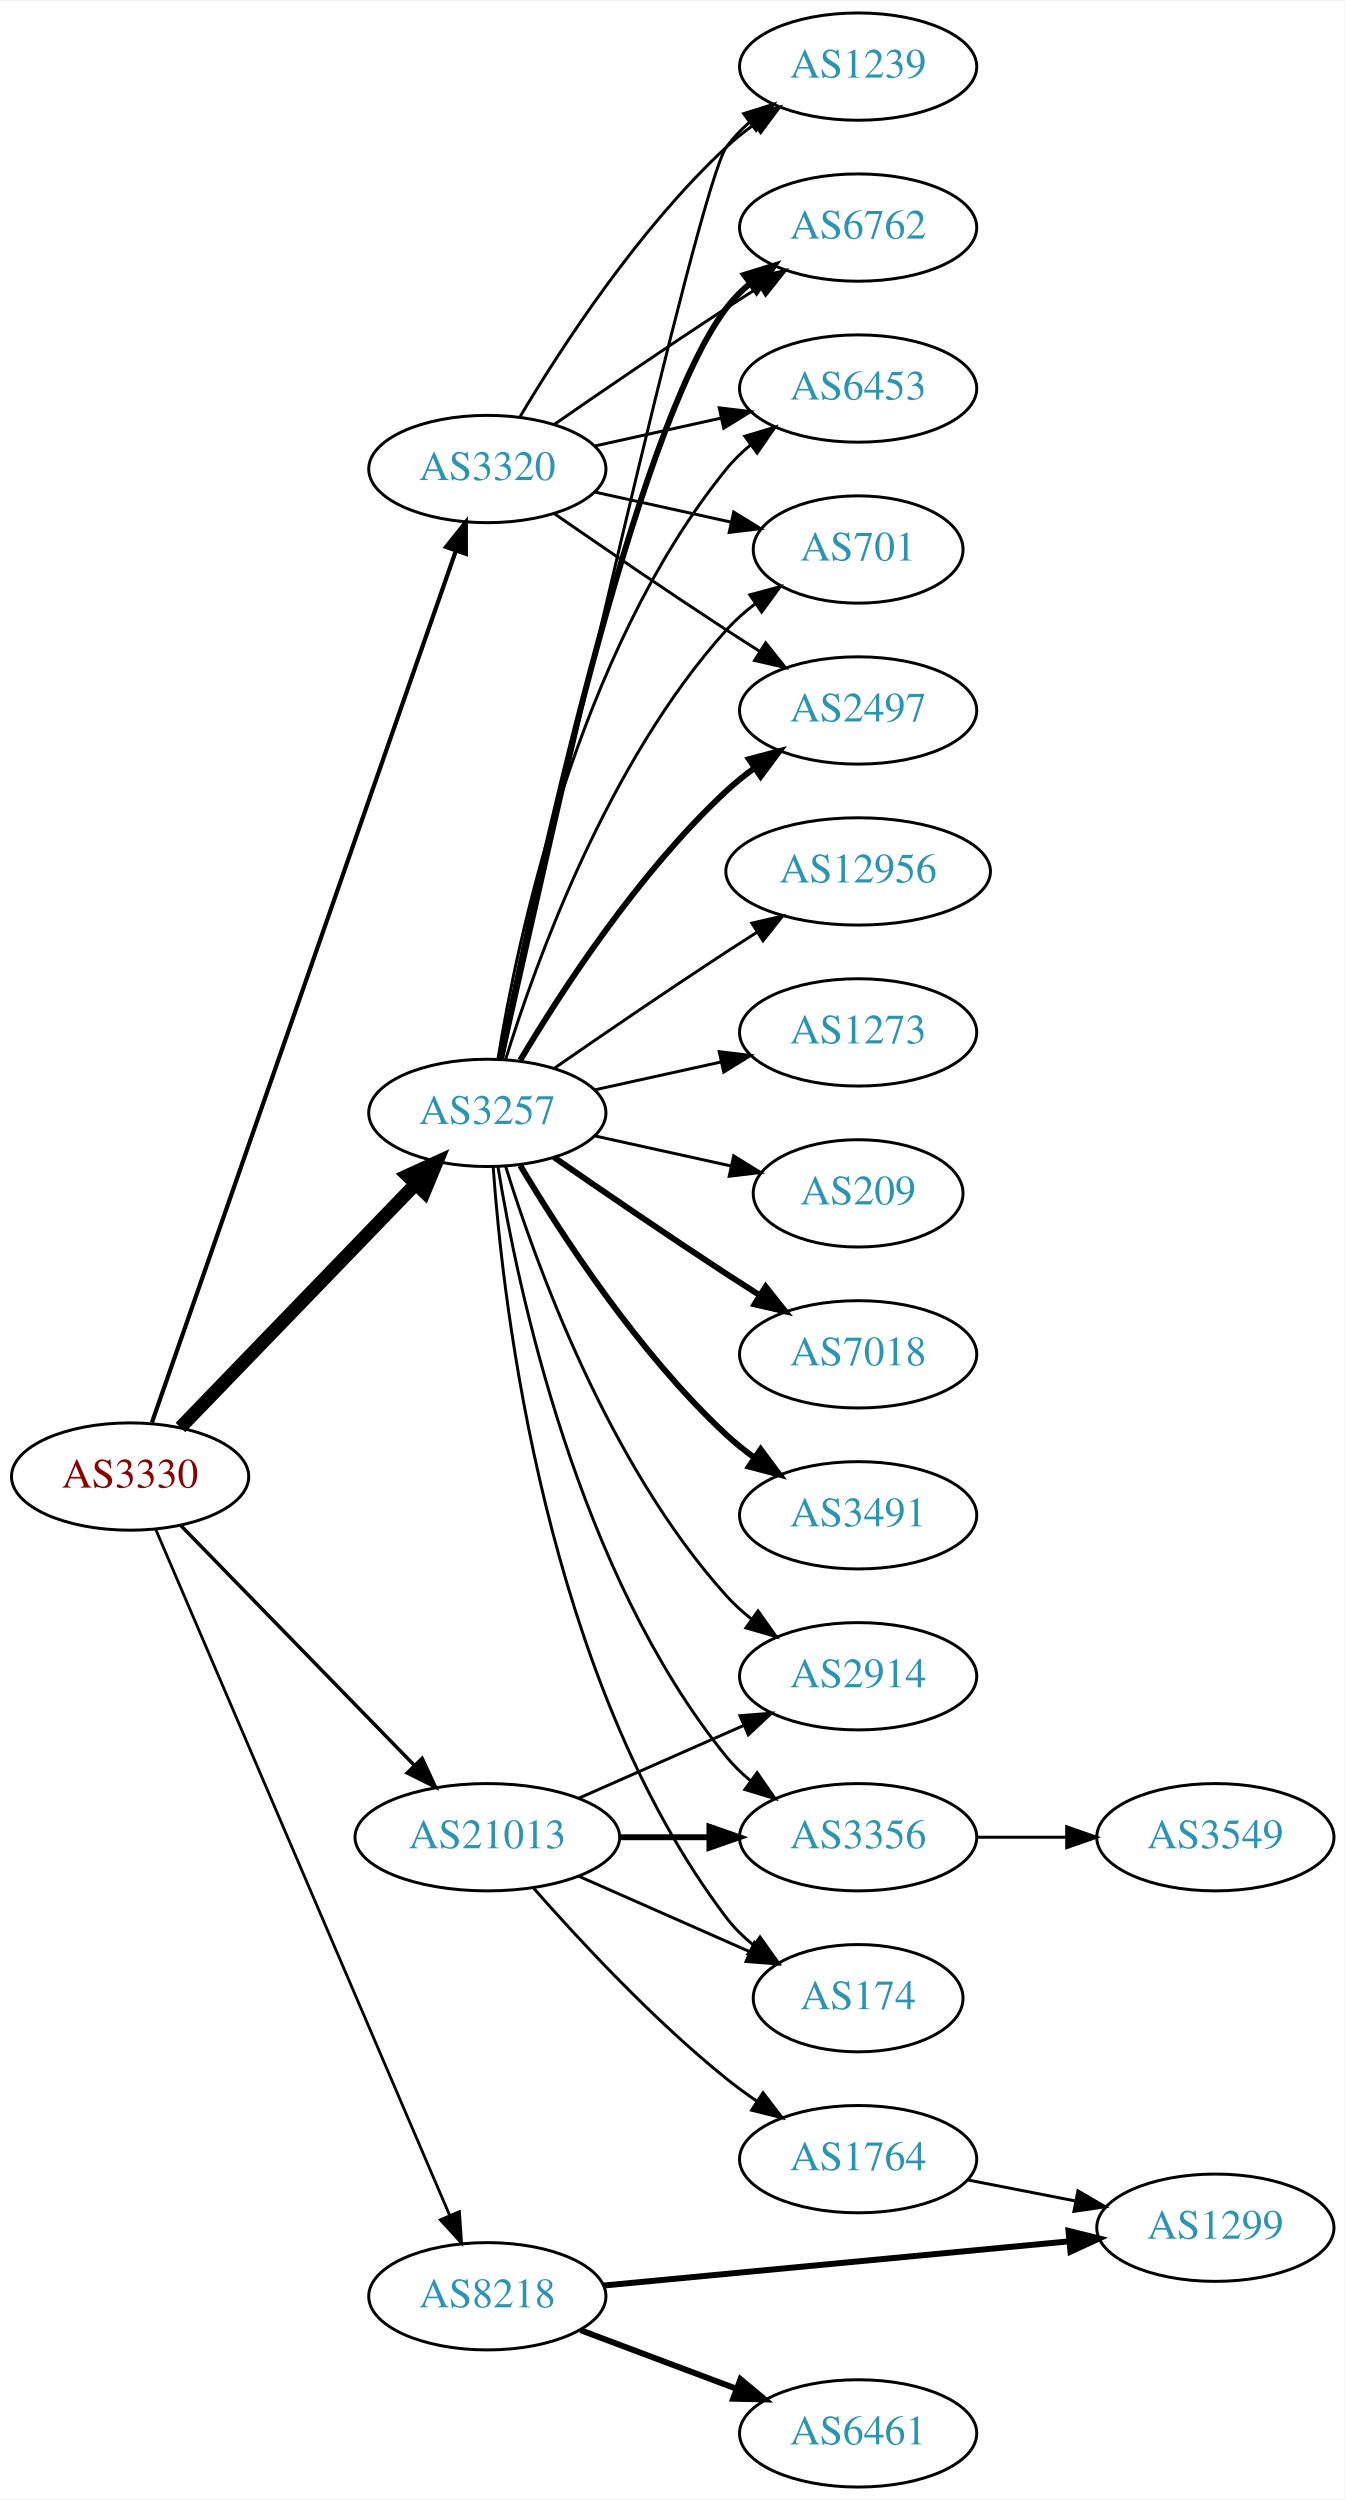
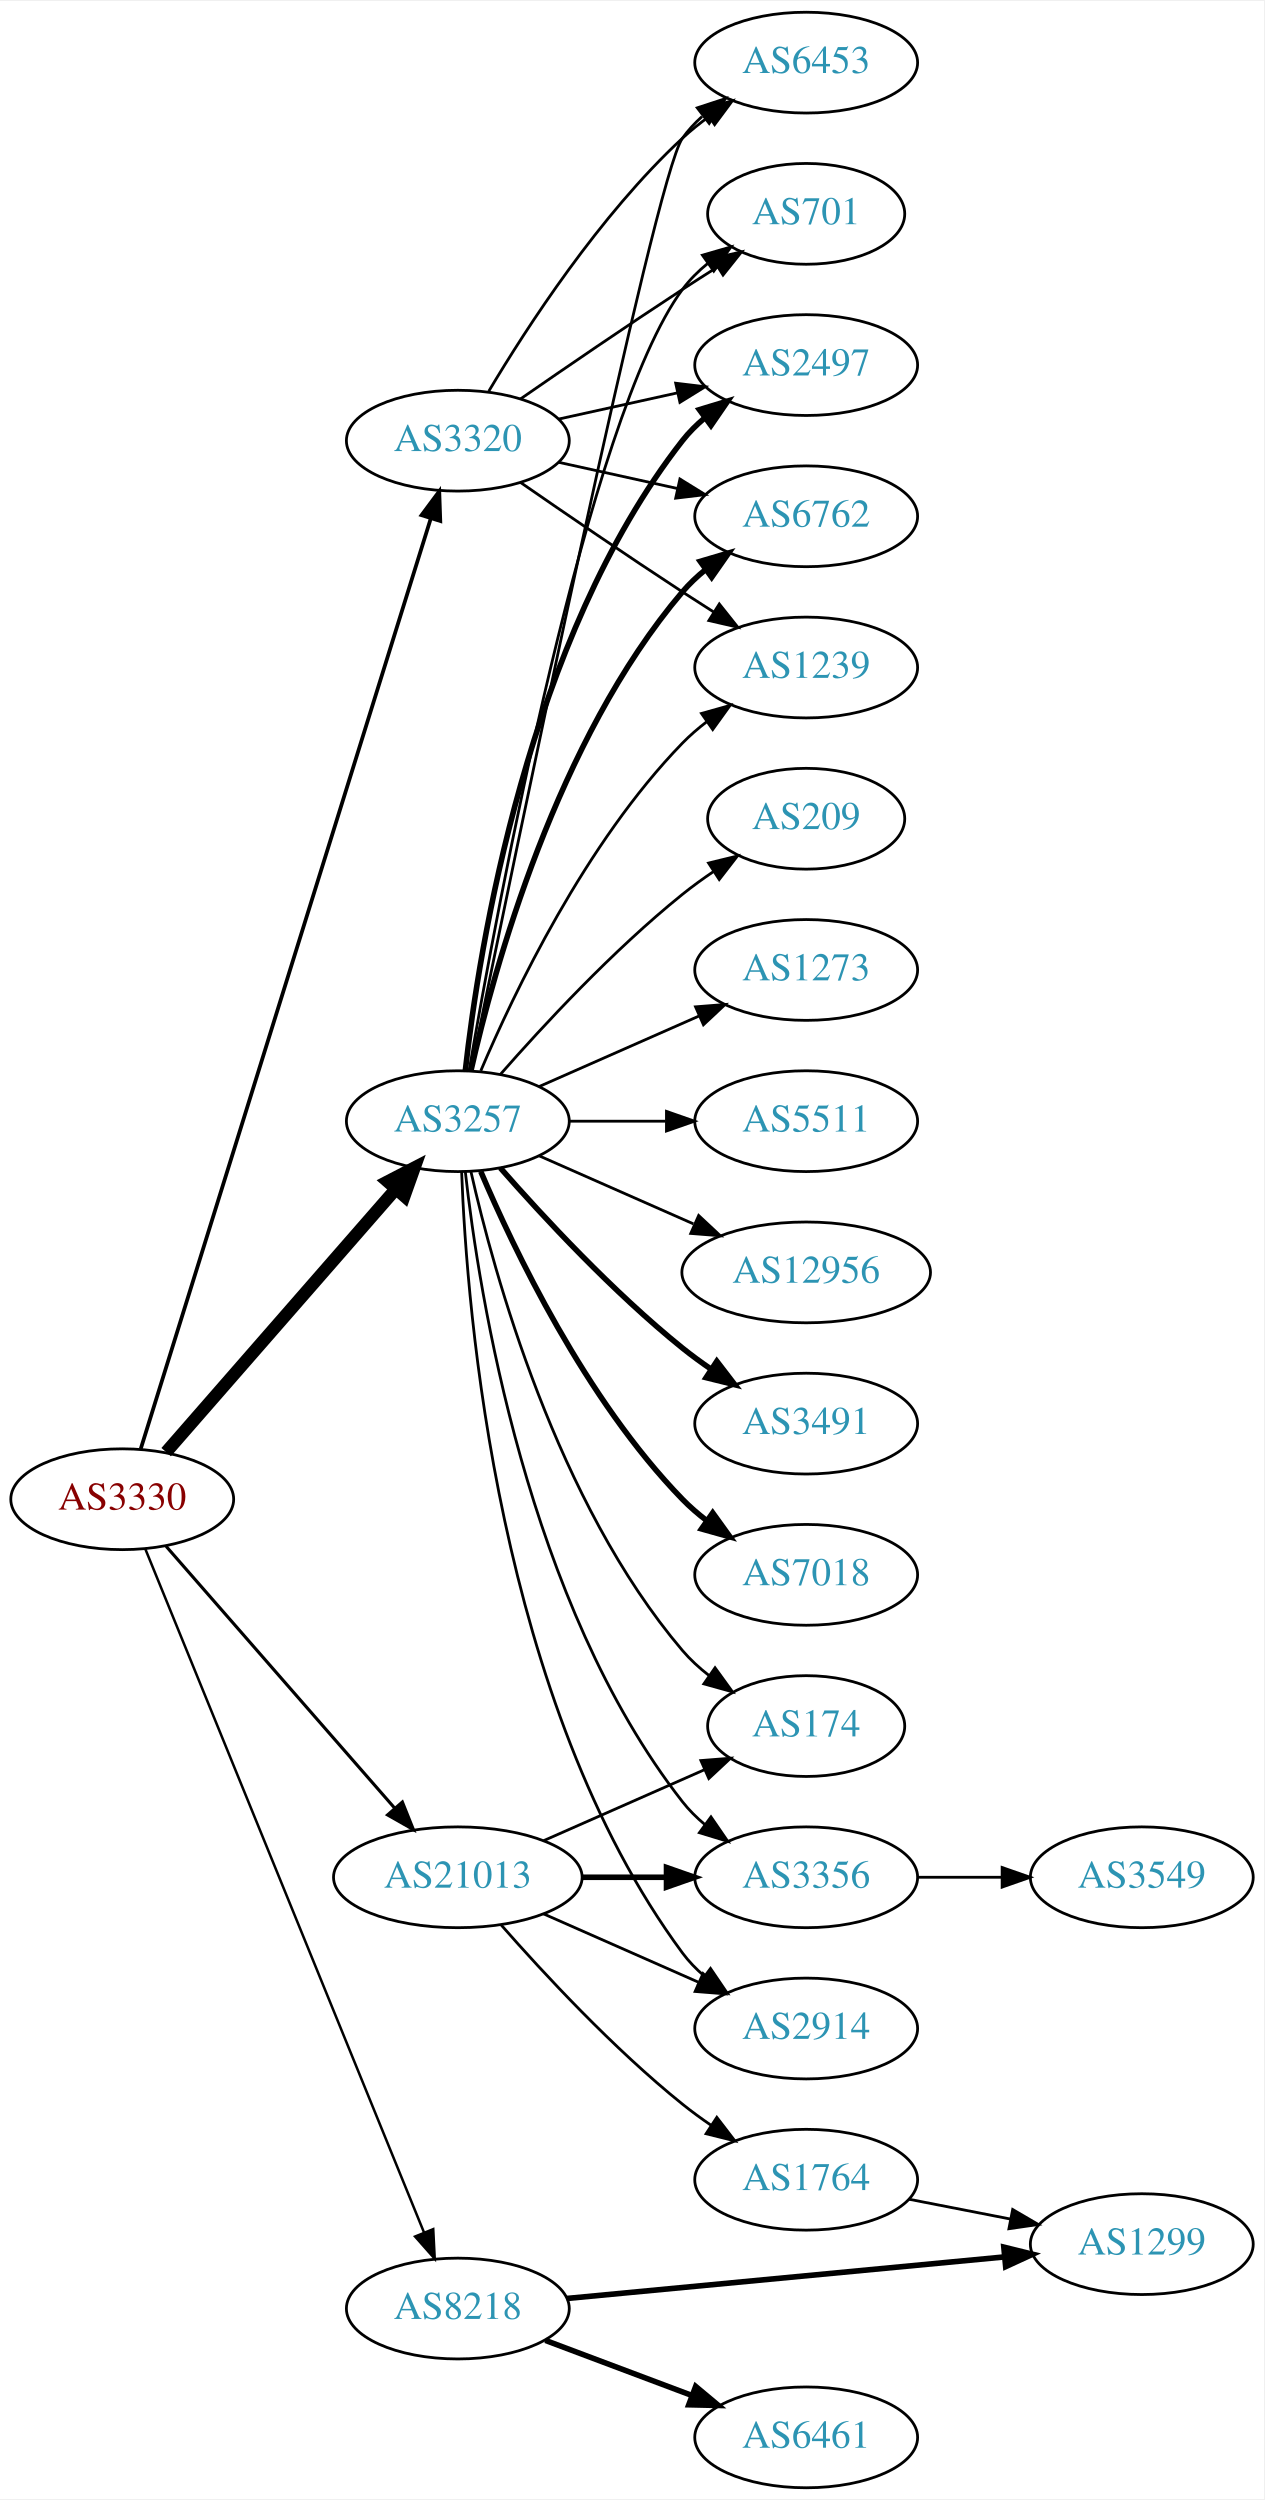
- <svg xmlns="http://www.w3.org/2000/svg" xmlns:xlink="http://www.w3.org/1999/xlink" width="451pt" height="838pt" viewBox="0.00 0.00 451.37 838.00">
-   <g id="graph0" class="graph" transform="scale(1 1) rotate(0) translate(4 834)">
-     <polygon fill="white" stroke="none" points="-4,4 -4,-834 447.37,-834 447.37,4 -4,4" />
+ <svg xmlns="http://www.w3.org/2000/svg" xmlns:xlink="http://www.w3.org/1999/xlink" width="451pt" height="892pt" viewBox="0.00 0.00 451.37 892.00">
+   <g id="graph0" class="graph" transform="scale(1 1) rotate(0) translate(4 888)">
+     <polygon fill="white" stroke="none" points="-4,4 -4,-888 447.37,-888 447.37,4 -4,4" />
    <g id="node1" class="node">
      <g id="a_node1">
        <a xlink:href="/asn/3330" xlink:title="AS3330 ~ Vienna, Austria [AT]">
-           <ellipse fill="#ffffff" stroke="black" cx="39.647" cy="-339" rx="39.794" ry="18" />
-           <text text-anchor="middle" x="39.647" y="-335.3" font-family="Times,serif" font-size="14.00" fill="#880000">AS3330</text>
+           <ellipse fill="#ffffff" stroke="black" cx="39.647" cy="-353" rx="39.794" ry="18" />
+           <text text-anchor="middle" x="39.647" y="-349.3" font-family="Times,serif" font-size="14.00" fill="#880000">AS3330</text>
        </a>
      </g>
    </g>
    <g id="node2" class="node">
      <g id="a_node2">
        <a xlink:href="/asn/3257" xlink:title="AS3257 ~ GTT [DE]">
-           <ellipse fill="#ffffff" stroke="black" cx="159.489" cy="-461" rx="39.794" ry="18" />
-           <text text-anchor="middle" x="159.489" y="-457.3" font-family="Times,serif" font-size="14.00" fill="#2c94b3">AS3257</text>
+           <ellipse fill="#ffffff" stroke="black" cx="159.489" cy="-488" rx="39.794" ry="18" />
+           <text text-anchor="middle" x="159.489" y="-484.3" font-family="Times,serif" font-size="14.00" fill="#2c94b3">AS3257</text>
        </a>
      </g>
    </g>
    <g id="edge1" class="edge">
-       <path fill="none" stroke="black" stroke-width="4.5" d="M56.539,-355.453C76.834,-376.464 112.103,-412.978 135.373,-437.068" />
-       <polygon fill="black" stroke="black" stroke-width="4.5" points="132.692,-439.961 142.472,-444.418 138.356,-434.489 132.692,-439.961" />
+       <path fill="none" stroke="black" stroke-width="4.5" d="M55.333,-369.825C75.91,-393.397 113.447,-436.4 137.12,-463.52" />
+       <polygon fill="black" stroke="black" stroke-width="4.5" points="134.445,-466.443 143.988,-471.387 140.378,-461.264 134.445,-466.443" />
    </g>
    <g id="node3" class="node">
      <g id="a_node3">
        <a xlink:href="/asn/3320" xlink:title="AS3320 ~ DTAG [DE]">
-           <ellipse fill="#ffffff" stroke="black" cx="159.489" cy="-677" rx="39.794" ry="18" />
-           <text text-anchor="middle" x="159.489" y="-673.3" font-family="Times,serif" font-size="14.00" fill="#2c94b3">AS3320</text>
+           <ellipse fill="#ffffff" stroke="black" cx="159.489" cy="-731" rx="39.794" ry="18" />
+           <text text-anchor="middle" x="159.489" y="-727.3" font-family="Times,serif" font-size="14.00" fill="#2c94b3">AS3320</text>
        </a>
      </g>
    </g>
    <g id="edge2" class="edge">
-       <path fill="none" stroke="black" stroke-width="1.421" d="M46.982,-357.172C66.45,-413.01 125.486,-582.34 148.836,-649.311" />
-       <polygon fill="black" stroke="black" stroke-width="1.421" points="145.668,-650.858 152.265,-659.148 152.278,-648.553 145.668,-650.858" />
+       <path fill="none" stroke="black" stroke-width="1.35" d="M46.251,-370.977C65.172,-431.669 126.782,-629.293 149.751,-702.972" />
+       <polygon fill="black" stroke="black" stroke-width="1.35" points="146.533,-704.407 152.85,-712.913 153.215,-702.324 146.533,-704.407" />
    </g>
    <g id="node4" class="node">
      <g id="a_node4">
        <a xlink:href="/asn/8218" xlink:title="AS8218 ~ legacy Neotelecoms [FR]">
          <ellipse fill="#ffffff" stroke="black" cx="159.489" cy="-64" rx="39.794" ry="18" />
          <text text-anchor="middle" x="159.489" y="-60.3" font-family="Times,serif" font-size="14.00" fill="#2c94b3">AS8218</text>
        </a>
      </g>
    </g>
    <g id="edge3" class="edge">
-       <path fill="none" stroke="black" stroke-width="0.947" d="M48.197,-321.379C68.229,-274.634 122.825,-147.226 146.863,-91.13" />
-       <polygon fill="black" stroke="black" stroke-width="0.947" points="150.127,-92.4 150.849,-81.83 143.693,-89.643 150.127,-92.4" />
+       <path fill="none" stroke="black" stroke-width="0.9" d="M47.841,-335.357C67.728,-286.584 123.551,-149.682 147.429,-91.124" />
+       <polygon fill="black" stroke="black" stroke-width="0.9" points="150.704,-92.361 151.239,-81.779 144.223,-89.718 150.704,-92.361" />
    </g>
    <g id="node5" class="node">
      <g id="a_node5">
        <a xlink:href="/asn/21013" xlink:title="AS21013 ~ Wels, AT [AT]">
          <ellipse fill="#ffffff" stroke="black" cx="159.489" cy="-218" rx="44.393" ry="18" />
          <text text-anchor="middle" x="159.489" y="-214.3" font-family="Times,serif" font-size="14.00" fill="#2c94b3">AS21013</text>
        </a>
      </g>
    </g>
    <g id="edge4" class="edge">
-       <path fill="none" stroke="black" stroke-width="1.184" d="M56.539,-322.681C76.721,-301.959 111.71,-266.033 134.982,-242.137" />
-       <polygon fill="black" stroke="black" stroke-width="1.184" points="137.622,-244.442 142.092,-234.836 132.608,-239.558 137.622,-244.442" />
+       <path fill="none" stroke="black" stroke-width="1.125" d="M55.333,-336.175C75.886,-312.63 113.361,-269.698 137.039,-242.574" />
+       <polygon fill="black" stroke="black" stroke-width="1.125" points="139.678,-244.872 143.617,-235.037 134.404,-240.269 139.678,-244.872" />
    </g>
    <g id="node6" class="node">
      <g id="a_node6">
-         <a xlink:href="/asn/2497" xlink:title="AS2497 ~ Internet Initiative Japan Inc. [JP]">
-           <ellipse fill="#ffffff" stroke="black" cx="283.881" cy="-596" rx="39.794" ry="18" />
-           <text text-anchor="middle" x="283.881" y="-592.3" font-family="Times,serif" font-size="14.00" fill="#2c94b3">AS2497</text>
+         <a xlink:href="/asn/12956" xlink:title="AS12956 ~ TELXIUS [ES]">
+           <ellipse fill="#ffffff" stroke="black" cx="283.881" cy="-434" rx="44.393" ry="18" />
+           <text text-anchor="middle" x="283.881" y="-430.3" font-family="Times,serif" font-size="14.00" fill="#2c94b3">AS12956</text>
        </a>
      </g>
    </g>
    <g id="edge5" class="edge">
-       <path fill="none" stroke="black" stroke-width="2" d="M170.535,-478.671C184.106,-501.472 210.038,-541.472 239.685,-569 242.591,-571.699 245.805,-574.28 249.129,-576.703" />
-       <polygon fill="black" stroke="black" stroke-width="2" points="247.264,-579.667 257.507,-582.375 251.188,-573.87 247.264,-579.667" />
+       <path fill="none" stroke="black" d="M188.568,-475.611C204.884,-468.413 225.695,-459.231 243.614,-451.325" />
+       <polygon fill="black" stroke="black" points="245.489,-454.323 253.225,-447.084 242.663,-447.919 245.489,-454.323" />
    </g>
    <g id="node7" class="node">
      <g id="a_node7">
-         <a xlink:href="/asn/7018" xlink:title="AS7018 ~ AT&amp;T Services, Inc. [US]">
+         <a xlink:href="/asn/3491" xlink:title="AS3491 ~ PCCW Global, Inc. [US]">
          <ellipse fill="#ffffff" stroke="black" cx="283.881" cy="-380" rx="39.794" ry="18" />
-           <text text-anchor="middle" x="283.881" y="-376.3" font-family="Times,serif" font-size="14.00" fill="#2c94b3">AS7018</text>
+           <text text-anchor="middle" x="283.881" y="-376.3" font-family="Times,serif" font-size="14.00" fill="#2c94b3">AS3491</text>
        </a>
      </g>
    </g>
    <g id="edge6" class="edge">
-       <path fill="none" stroke="black" stroke-width="2" d="M181.846,-446.099C197.697,-435.123 219.9,-419.921 239.685,-407 243.267,-404.661 247.038,-402.241 250.798,-399.856" />
-       <polygon fill="black" stroke="black" stroke-width="2" points="252.86,-402.693 259.459,-394.404 249.131,-396.769 252.86,-402.693" />
+       <path fill="none" stroke="black" stroke-width="2" d="M174.641,-471.337C189.743,-454.106 214.864,-426.976 239.685,-407 242.941,-404.38 246.466,-401.808 250.05,-399.354" />
+       <polygon fill="black" stroke="black" stroke-width="2" points="251.969,-402.281 258.423,-393.879 248.138,-396.423 251.969,-402.281" />
    </g>
    <g id="node8" class="node">
      <g id="a_node8">
-         <a xlink:href="/asn/3491" xlink:title="AS3491 ~ PCCW Global, Inc. [US]">
-           <ellipse fill="#ffffff" stroke="black" cx="283.881" cy="-326" rx="39.794" ry="18" />
-           <text text-anchor="middle" x="283.881" y="-322.3" font-family="Times,serif" font-size="14.00" fill="#2c94b3">AS3491</text>
+         <a xlink:href="/asn/2497" xlink:title="AS2497 ~ Internet Initiative Japan Inc. [JP]">
+           <ellipse fill="#ffffff" stroke="black" cx="283.881" cy="-758" rx="39.794" ry="18" />
+           <text text-anchor="middle" x="283.881" y="-754.3" font-family="Times,serif" font-size="14.00" fill="#2c94b3">AS2497</text>
        </a>
      </g>
    </g>
    <g id="edge7" class="edge">
-       <path fill="none" stroke="black" stroke-width="2" d="M170.535,-443.329C184.106,-420.528 210.038,-380.528 239.685,-353 242.591,-350.301 245.805,-347.72 249.129,-345.297" />
-       <polygon fill="black" stroke="black" stroke-width="2" points="251.188,-348.13 257.507,-339.625 247.264,-342.333 251.188,-348.13" />
+       <path fill="none" stroke="black" stroke-width="2" d="M162.168,-506.129C166.999,-549.368 184.34,-660.216 239.685,-731 242,-733.961 244.737,-736.683 247.692,-739.164" />
+       <polygon fill="black" stroke="black" stroke-width="2" points="245.748,-742.078 255.883,-745.165 249.885,-736.432 245.748,-742.078" />
    </g>
    <g id="node9" class="node">
      <g id="a_node9">
-         <a xlink:href="/asn/1239" xlink:title="AS1239 ~ Sprint [US]">
-           <ellipse fill="#ffffff" stroke="black" cx="283.881" cy="-812" rx="39.794" ry="18" />
-           <text text-anchor="middle" x="283.881" y="-808.3" font-family="Times,serif" font-size="14.00" fill="#2c94b3">AS1239</text>
+         <a xlink:href="/asn/7018" xlink:title="AS7018 ~ AT&amp;T Services, Inc. [US]">
+           <ellipse fill="#ffffff" stroke="black" cx="283.881" cy="-326" rx="39.794" ry="18" />
+           <text text-anchor="middle" x="283.881" y="-322.3" font-family="Times,serif" font-size="14.00" fill="#2c94b3">AS7018</text>
        </a>
      </g>
    </g>
    <g id="edge8" class="edge">
-       <path fill="none" stroke="black" d="M164.493,-478.995C179.277,-545.215 230.419,-772.183 239.685,-785 241.887,-788.046 244.549,-790.825 247.456,-793.341" />
-       <polygon fill="black" stroke="black" points="245.47,-796.226 255.581,-799.392 249.652,-790.612 245.47,-796.226" />
+       <path fill="none" stroke="black" stroke-width="2" d="M167.68,-470.025C179.446,-442.318 205.021,-388.652 239.685,-353 242.305,-350.305 245.246,-347.761 248.329,-345.392" />
+       <polygon fill="black" stroke="black" stroke-width="2" points="250.504,-348.141 256.697,-339.545 246.495,-342.403 250.504,-348.141" />
    </g>
    <g id="node10" class="node">
      <g id="a_node10">
-         <a xlink:href="/asn/12956" xlink:title="AS12956 ~ TELXIUS [ES]">
-           <ellipse fill="#ffffff" stroke="black" cx="283.881" cy="-542" rx="44.393" ry="18" />
-           <text text-anchor="middle" x="283.881" y="-538.3" font-family="Times,serif" font-size="14.00" fill="#2c94b3">AS12956</text>
+         <a xlink:href="/asn/6762" xlink:title="AS6762 ~ TELECOM ITALIA SPARKLE S.p.A. [IT]">
+           <ellipse fill="#ffffff" stroke="black" cx="283.881" cy="-704" rx="39.794" ry="18" />
+           <text text-anchor="middle" x="283.881" y="-700.3" font-family="Times,serif" font-size="14.00" fill="#2c94b3">AS6762</text>
        </a>
      </g>
    </g>
    <g id="edge9" class="edge">
-       <path fill="none" stroke="black" d="M181.846,-475.901C197.697,-486.877 219.9,-502.079 239.685,-515 243.006,-517.169 246.488,-519.406 249.974,-521.621" />
-       <polygon fill="black" stroke="black" points="248.231,-524.66 258.557,-527.032 251.964,-518.738 248.231,-524.66" />
+       <path fill="none" stroke="black" stroke-width="2" d="M164.183,-506.075C172.323,-542.148 194.756,-624.14 239.685,-677 242.119,-679.864 244.936,-682.521 247.941,-684.961" />
+       <polygon fill="black" stroke="black" stroke-width="2" points="246.04,-687.905 256.201,-690.906 250.129,-682.224 246.04,-687.905" />
    </g>
    <g id="node11" class="node">
      <g id="a_node11">
-         <a xlink:href="/asn/6762" xlink:title="AS6762 ~ TELECOM ITALIA SPARKLE S.p.A. [IT]">
-           <ellipse fill="#ffffff" stroke="black" cx="283.881" cy="-758" rx="39.794" ry="18" />
-           <text text-anchor="middle" x="283.881" y="-754.3" font-family="Times,serif" font-size="14.00" fill="#2c94b3">AS6762</text>
+         <a xlink:href="/asn/1239" xlink:title="AS1239 ~ Sprint [US]">
+           <ellipse fill="#ffffff" stroke="black" cx="283.881" cy="-650" rx="39.794" ry="18" />
+           <text text-anchor="middle" x="283.881" y="-646.3" font-family="Times,serif" font-size="14.00" fill="#2c94b3">AS1239</text>
        </a>
      </g>
    </g>
    <g id="edge10" class="edge">
-       <path fill="none" stroke="black" stroke-width="2" d="M164.007,-478.907C174.778,-532.398 208.474,-689.836 239.685,-731 241.956,-733.995 244.663,-736.74 247.6,-739.235" />
-       <polygon fill="black" stroke="black" stroke-width="2" points="245.639,-742.138 255.765,-745.256 249.794,-736.504 245.639,-742.138" />
+       <path fill="none" stroke="black" d="M167.68,-505.975C179.446,-533.682 205.021,-587.348 239.685,-623 242.305,-625.695 245.246,-628.239 248.329,-630.608" />
+       <polygon fill="black" stroke="black" points="246.495,-633.597 256.697,-636.455 250.504,-627.859 246.495,-633.597" />
    </g>
    <g id="node12" class="node">
      <g id="a_node12">
-         <a xlink:href="/asn/2914" xlink:title="AS2914 ~ NTT America, Inc. [US]">
-           <ellipse fill="#ffffff" stroke="black" cx="283.881" cy="-272" rx="39.794" ry="18" />
-           <text text-anchor="middle" x="283.881" y="-268.3" font-family="Times,serif" font-size="14.00" fill="#2c94b3">AS2914</text>
+         <a xlink:href="/asn/174" xlink:title="AS174 ~ Cogent Communications [US]">
+           <ellipse fill="#ffffff" stroke="black" cx="283.881" cy="-272" rx="35.194" ry="18" />
+           <text text-anchor="middle" x="283.881" y="-268.3" font-family="Times,serif" font-size="14.00" fill="#2c94b3">AS174</text>
        </a>
      </g>
    </g>
    <g id="edge11" class="edge">
-       <path fill="none" stroke="black" d="M165.627,-443.06C175.529,-411.021 199.867,-343.188 239.685,-299 242.201,-296.208 245.072,-293.599 248.111,-291.188" />
-       <polygon fill="black" stroke="black" points="250.295,-293.93 256.419,-285.285 246.24,-288.224 250.295,-293.93" />
+       <path fill="none" stroke="black" d="M164.183,-469.925C172.323,-433.852 194.756,-351.86 239.685,-299 242.456,-295.74 245.722,-292.748 249.197,-290.039" />
+       <polygon fill="black" stroke="black" points="251.333,-292.818 257.551,-284.239 247.34,-287.068 251.333,-292.818" />
    </g>
    <g id="node13" class="node">
      <g id="a_node13">
-         <a xlink:href="/asn/1273" xlink:title="AS1273 ~ Vodafone Group PLC [EU]">
-           <ellipse fill="#ffffff" stroke="black" cx="283.881" cy="-488" rx="39.794" ry="18" />
-           <text text-anchor="middle" x="283.881" y="-484.3" font-family="Times,serif" font-size="14.00" fill="#2c94b3">AS1273</text>
-         </a>
-       </g>
-     </g>
-     <g id="edge12" class="edge">
-       <path fill="none" stroke="black" d="M195.562,-468.737C208.749,-471.646 223.929,-474.995 237.894,-478.076" />
-       <polygon fill="black" stroke="black" points="237.284,-481.525 247.803,-480.262 238.792,-474.69 237.284,-481.525" />
-     </g>
-     <g id="node14" class="node">
-       <g id="a_node14">
-         <a xlink:href="/asn/6453" xlink:title="AS6453 ~ TATA COMMUNICATIONS (AMERICA) INC [US]">
-           <ellipse fill="#ffffff" stroke="black" cx="283.881" cy="-704" rx="39.794" ry="18" />
-           <text text-anchor="middle" x="283.881" y="-700.3" font-family="Times,serif" font-size="14.00" fill="#2c94b3">AS6453</text>
-         </a>
-       </g>
-     </g>
-     <g id="edge13" class="edge">
-       <path fill="none" stroke="black" d="M163.07,-479.178C169.525,-518.997 189.596,-615.286 239.685,-677 242.054,-679.918 244.826,-682.612 247.804,-685.075" />
-       <polygon fill="black" stroke="black" points="245.879,-688.003 256.026,-691.052 249.995,-682.341 245.879,-688.003" />
-     </g>
-     <g id="node15" class="node">
-       <g id="a_node15">
        <a xlink:href="/asn/3356" xlink:title="AS3356 ~ Level 3 Parent, LLC [US]">
          <ellipse fill="#ffffff" stroke="black" cx="283.881" cy="-218" rx="39.794" ry="18" />
          <text text-anchor="middle" x="283.881" y="-214.3" font-family="Times,serif" font-size="14.00" fill="#2c94b3">AS3356</text>
        </a>
      </g>
    </g>
+     <g id="edge12" class="edge">
+       <path fill="none" stroke="black" d="M162.168,-469.871C166.999,-426.632 184.34,-315.784 239.685,-245 242,-242.039 244.737,-239.317 247.692,-236.836" />
+       <polygon fill="black" stroke="black" points="249.885,-239.568 255.883,-230.835 245.748,-233.922 249.885,-239.568" />
+     </g>
+     <g id="node14" class="node">
+       <g id="a_node14">
+         <a xlink:href="/asn/209" xlink:title="AS209 ~ CenturyLink Communications, LLC [US]">
+           <ellipse fill="#ffffff" stroke="black" cx="283.881" cy="-596" rx="35.194" ry="18" />
+           <text text-anchor="middle" x="283.881" y="-592.3" font-family="Times,serif" font-size="14.00" fill="#2c94b3">AS209</text>
+         </a>
+       </g>
+     </g>
+     <g id="edge13" class="edge">
+       <path fill="none" stroke="black" d="M174.641,-504.663C189.743,-521.894 214.864,-549.024 239.685,-569 243.19,-571.821 247.008,-574.587 250.876,-577.208" />
+       <polygon fill="black" stroke="black" points="249.027,-580.18 259.322,-582.682 252.834,-574.306 249.027,-580.18" />
+     </g>
+     <g id="node15" class="node">
+       <g id="a_node15">
+         <a xlink:href="/asn/6453" xlink:title="AS6453 ~ TATA COMMUNICATIONS (AMERICA) INC [US]">
+           <ellipse fill="#ffffff" stroke="black" cx="283.881" cy="-866" rx="39.794" ry="18" />
+           <text text-anchor="middle" x="283.881" y="-862.3" font-family="Times,serif" font-size="14.00" fill="#2c94b3">AS6453</text>
+         </a>
+       </g>
+     </g>
    <g id="edge14" class="edge">
-       <path fill="none" stroke="black" d="M163.07,-442.822C169.525,-403.003 189.596,-306.714 239.685,-245 242.054,-242.082 244.826,-239.388 247.804,-236.925" />
-       <polygon fill="black" stroke="black" points="249.995,-239.659 256.026,-230.948 245.879,-233.997 249.995,-239.659" />
+       <path fill="none" stroke="black" d="M164.157,-506.04C178.401,-575.837 229.745,-824.989 239.685,-839 241.681,-841.813 244.071,-844.396 246.689,-846.753" />
+       <polygon fill="black" stroke="black" points="244.99,-849.86 255.061,-853.152 249.242,-844.298 244.99,-849.86" />
    </g>
    <g id="node16" class="node">
      <g id="a_node16">
-         <a xlink:href="/asn/209" xlink:title="AS209 ~ CenturyLink Communications, LLC [US]">
-           <ellipse fill="#ffffff" stroke="black" cx="283.881" cy="-434" rx="35.194" ry="18" />
-           <text text-anchor="middle" x="283.881" y="-430.3" font-family="Times,serif" font-size="14.00" fill="#2c94b3">AS209</text>
+         <a xlink:href="/asn/701" xlink:title="AS701 ~ UUNET [US]">
+           <ellipse fill="#ffffff" stroke="black" cx="283.881" cy="-812" rx="35.194" ry="18" />
+           <text text-anchor="middle" x="283.881" y="-808.3" font-family="Times,serif" font-size="14.00" fill="#2c94b3">AS701</text>
        </a>
      </g>
    </g>
    <g id="edge15" class="edge">
-       <path fill="none" stroke="black" d="M195.562,-453.263C209.795,-450.123 226.35,-446.471 241.194,-443.196" />
-       <polygon fill="black" stroke="black" points="242.137,-446.572 251.148,-441 240.629,-439.737 242.137,-446.572" />
+       <path fill="none" stroke="black" d="M163.513,-506.051C173.361,-563.215 205.831,-739.185 239.685,-785 242.228,-788.441 245.352,-791.545 248.747,-794.318" />
+       <polygon fill="black" stroke="black" points="246.834,-797.252 257.014,-800.186 250.885,-791.544 246.834,-797.252" />
    </g>
    <g id="node17" class="node">
      <g id="a_node17">
-         <a xlink:href="/asn/701" xlink:title="AS701 ~ UUNET [US]">
-           <ellipse fill="#ffffff" stroke="black" cx="283.881" cy="-650" rx="35.194" ry="18" />
-           <text text-anchor="middle" x="283.881" y="-646.3" font-family="Times,serif" font-size="14.00" fill="#2c94b3">AS701</text>
+         <a xlink:href="/asn/1273" xlink:title="AS1273 ~ Vodafone Group PLC [EU]">
+           <ellipse fill="#ffffff" stroke="black" cx="283.881" cy="-542" rx="39.794" ry="18" />
+           <text text-anchor="middle" x="283.881" y="-538.3" font-family="Times,serif" font-size="14.00" fill="#2c94b3">AS1273</text>
        </a>
      </g>
    </g>
    <g id="edge16" class="edge">
-       <path fill="none" stroke="black" d="M165.627,-478.94C175.529,-510.979 199.867,-578.812 239.685,-623 242.549,-626.178 245.873,-629.119 249.381,-631.8" />
-       <polygon fill="black" stroke="black" points="247.547,-634.786 257.77,-637.569 251.514,-629.018 247.547,-634.786" />
+       <path fill="none" stroke="black" d="M188.568,-500.389C205.516,-507.866 227.313,-517.483 245.683,-525.588" />
+       <polygon fill="black" stroke="black" points="244.371,-528.834 254.933,-529.669 247.196,-522.43 244.371,-528.834" />
    </g>
    <g id="node18" class="node">
      <g id="a_node18">
-         <a xlink:href="/asn/174" xlink:title="AS174 ~ Cogent Communications [US]">
-           <ellipse fill="#ffffff" stroke="black" cx="283.881" cy="-164" rx="35.194" ry="18" />
-           <text text-anchor="middle" x="283.881" y="-160.3" font-family="Times,serif" font-size="14.00" fill="#2c94b3">AS174</text>
+         <a xlink:href="/asn/5511" xlink:title="AS5511 ~ Orange S.A. [FR]">
+           <ellipse fill="#ffffff" stroke="black" cx="283.881" cy="-488" rx="39.794" ry="18" />
+           <text text-anchor="middle" x="283.881" y="-484.3" font-family="Times,serif" font-size="14.00" fill="#2c94b3">AS5511</text>
        </a>
      </g>
    </g>
    <g id="edge17" class="edge">
-       <path fill="none" stroke="black" d="M161.438,-442.964C164.724,-396.543 179.034,-270.993 239.685,-191 242.27,-187.591 245.42,-184.506 248.83,-181.745" />
-       <polygon fill="black" stroke="black" points="250.969,-184.519 257.114,-175.888 246.928,-178.804 250.969,-184.519" />
-     </g>
-     <g id="edge21" class="edge">
-       <path fill="none" stroke="black" d="M181.846,-662.099C197.697,-651.123 219.9,-635.921 239.685,-623 243.267,-620.661 247.038,-618.241 250.798,-615.856" />
-       <polygon fill="black" stroke="black" points="252.86,-618.693 259.459,-610.404 249.131,-612.769 252.86,-618.693" />
-     </g>
-     <g id="edge18" class="edge">
-       <path fill="none" stroke="black" d="M170.535,-694.671C184.106,-717.472 210.038,-757.472 239.685,-785 242.591,-787.699 245.805,-790.28 249.129,-792.703" />
-       <polygon fill="black" stroke="black" points="247.264,-795.667 257.507,-798.375 251.188,-789.87 247.264,-795.667" />
-     </g>
-     <g id="edge20" class="edge">
-       <path fill="none" stroke="black" d="M181.846,-691.901C197.697,-702.877 219.9,-718.079 239.685,-731 243.267,-733.339 247.038,-735.759 250.798,-738.144" />
-       <polygon fill="black" stroke="black" points="249.131,-741.231 259.459,-743.596 252.86,-735.307 249.131,-741.231" />
-     </g>
-     <g id="edge19" class="edge">
-       <path fill="none" stroke="black" d="M195.562,-684.737C208.749,-687.646 223.929,-690.995 237.894,-694.076" />
-       <polygon fill="black" stroke="black" points="237.284,-697.525 247.803,-696.262 238.792,-690.69 237.284,-697.525" />
-     </g>
-     <g id="edge22" class="edge">
-       <path fill="none" stroke="black" d="M195.562,-669.263C209.795,-666.123 226.35,-662.471 241.194,-659.196" />
-       <polygon fill="black" stroke="black" points="242.137,-662.572 251.148,-657 240.629,-655.737 242.137,-662.572" />
+       <path fill="none" stroke="black" d="M199.215,-488C210.153,-488 222.204,-488 233.67,-488" />
+       <polygon fill="black" stroke="black" points="233.987,-491.5 243.987,-488 233.987,-484.5 233.987,-491.5" />
    </g>
    <g id="node19" class="node">
      <g id="a_node19">
+         <a xlink:href="/asn/2914" xlink:title="AS2914 ~ NTT America, Inc. [US]">
+           <ellipse fill="#ffffff" stroke="black" cx="283.881" cy="-164" rx="39.794" ry="18" />
+           <text text-anchor="middle" x="283.881" y="-160.3" font-family="Times,serif" font-size="14.00" fill="#2c94b3">AS2914</text>
+         </a>
+       </g>
+     </g>
+     <g id="edge18" class="edge">
+       <path fill="none" stroke="black" d="M160.841,-470.007C162.667,-420.543 173.721,-280.27 239.685,-191 241.919,-187.977 244.601,-185.214 247.522,-182.707" />
+       <polygon fill="black" stroke="black" points="249.717,-185.437 255.666,-176.669 245.548,-179.814 249.717,-185.437" />
+     </g>
+     <g id="edge22" class="edge">
+       <path fill="none" stroke="black" d="M195.562,-738.737C208.749,-741.646 223.929,-744.995 237.894,-748.076" />
+       <polygon fill="black" stroke="black" points="237.284,-751.525 247.803,-750.262 238.792,-744.69 237.284,-751.525" />
+     </g>
+     <g id="edge19" class="edge">
+       <path fill="none" stroke="black" d="M195.562,-723.263C208.749,-720.354 223.929,-717.005 237.894,-713.924" />
+       <polygon fill="black" stroke="black" points="238.792,-717.31 247.803,-711.738 237.284,-710.475 238.792,-717.31" />
+     </g>
+     <g id="edge21" class="edge">
+       <path fill="none" stroke="black" d="M181.846,-716.099C197.697,-705.123 219.9,-689.921 239.685,-677 243.267,-674.661 247.038,-672.241 250.798,-669.856" />
+       <polygon fill="black" stroke="black" points="252.86,-672.693 259.459,-664.404 249.131,-666.769 252.86,-672.693" />
+     </g>
+     <g id="edge20" class="edge">
+       <path fill="none" stroke="black" d="M170.535,-748.671C184.106,-771.472 210.038,-811.472 239.685,-839 242.591,-841.699 245.805,-844.28 249.129,-846.703" />
+       <polygon fill="black" stroke="black" points="247.264,-849.667 257.507,-852.375 251.188,-843.87 247.264,-849.667" />
+     </g>
+     <g id="edge23" class="edge">
+       <path fill="none" stroke="black" d="M181.846,-745.901C197.697,-756.877 219.9,-772.079 239.685,-785 243.73,-787.642 248.015,-790.385 252.254,-793.067" />
+       <polygon fill="black" stroke="black" points="250.469,-796.079 260.799,-798.432 254.191,-790.15 250.469,-796.079" />
+     </g>
+     <g id="node20" class="node">
+       <g id="a_node20">
        <a xlink:href="/asn/6461" xlink:title="AS6461 ~ Zayo Bandwidth [US]">
          <ellipse fill="#ffffff" stroke="black" cx="283.881" cy="-18" rx="39.794" ry="18" />
          <text text-anchor="middle" x="283.881" y="-14.3" font-family="Times,serif" font-size="14.00" fill="#2c94b3">AS6461</text>
        </a>
      </g>
    </g>
-     <g id="edge23" class="edge">
+     <g id="edge24" class="edge">
      <path fill="none" stroke="black" stroke-width="2" d="M190.743,-52.629C206.484,-46.713 225.931,-39.404 242.896,-33.028" />
      <polygon fill="black" stroke="black" stroke-width="2" points="244.421,-36.194 252.551,-29.399 241.959,-29.641 244.421,-36.194" />
    </g>
-     <g id="node20" class="node">
-       <g id="a_node20">
+     <g id="node21" class="node">
+       <g id="a_node21">
        <a xlink:href="/asn/1299" xlink:title="AS1299 ~ Telia Carrier [EU]">
          <ellipse fill="#ffffff" stroke="black" cx="403.724" cy="-87" rx="39.794" ry="18" />
          <text text-anchor="middle" x="403.724" y="-83.3" font-family="Times,serif" font-size="14.00" fill="#2c94b3">AS1299</text>
        </a>
      </g>
    </g>
-     <g id="edge24" class="edge">
+     <g id="edge25" class="edge">
      <path fill="none" stroke="black" stroke-width="2" d="M198.338,-67.594C240.522,-71.599 308.827,-78.085 354.731,-82.443" />
      <polygon fill="black" stroke="black" stroke-width="2" points="354.455,-85.933 364.741,-83.394 355.117,-78.964 354.455,-85.933" />
    </g>
-     <g id="edge25" class="edge">
-       <path fill="none" stroke="black" d="M190.117,-231.072C206.711,-238.393 227.571,-247.597 245.304,-255.421" />
-       <polygon fill="black" stroke="black" points="244.226,-258.77 254.788,-259.605 247.051,-252.366 244.226,-258.77" />
+     <g id="edge26" class="edge">
+       <path fill="none" stroke="black" d="M190.117,-231.072C207.388,-238.692 229.278,-248.35 247.457,-256.371" />
+       <polygon fill="black" stroke="black" points="246.288,-259.68 256.85,-260.515 249.114,-253.276 246.288,-259.68" />
    </g>
    <g id="edge27" class="edge">
      <path fill="none" stroke="black" stroke-width="2" d="M203.985,-218C213.674,-218 224.01,-218 233.903,-218" />
      <polygon fill="black" stroke="black" stroke-width="2" points="234.006,-221.5 244.006,-218 234.006,-214.5 234.006,-221.5" />
    </g>
-     <g id="edge26" class="edge">
-       <path fill="none" stroke="black" d="M190.117,-204.928C207.388,-197.308 229.278,-187.65 247.457,-179.629" />
-       <polygon fill="black" stroke="black" points="249.114,-182.724 256.85,-175.485 246.288,-176.32 249.114,-182.724" />
-     </g>
-     <g id="node21" class="node">
-       <g id="a_node21">
+     <g id="edge28" class="edge">
+       <path fill="none" stroke="black" d="M190.117,-204.928C206.711,-197.607 227.571,-188.403 245.304,-180.579" />
+       <polygon fill="black" stroke="black" points="247.051,-183.634 254.788,-176.395 244.226,-177.23 247.051,-183.634" />
+     </g>
+     <g id="node22" class="node">
+       <g id="a_node22">
        <a xlink:href="/asn/1764" xlink:title="AS1764 ~ NEXTLAYER-AS [AT]">
          <ellipse fill="#ffffff" stroke="black" cx="283.881" cy="-110" rx="39.794" ry="18" />
          <text text-anchor="middle" x="283.881" y="-106.3" font-family="Times,serif" font-size="14.00" fill="#2c94b3">AS1764</text>
        </a>
      </g>
    </g>
-     <g id="edge28" class="edge">
+     <g id="edge29" class="edge">
      <path fill="none" stroke="black" d="M174.922,-201.017C190.053,-183.771 215.017,-156.852 239.685,-137 242.941,-134.38 246.466,-131.808 250.05,-129.354" />
      <polygon fill="black" stroke="black" points="251.969,-132.281 258.423,-123.879 248.138,-126.423 251.969,-132.281" />
    </g>
-     <g id="node22" class="node">
-       <g id="a_node22">
+     <g id="node23" class="node">
+       <g id="a_node23">
        <a xlink:href="/asn/3549" xlink:title="AS3549 ~ Level 3 Parent, LLC [US]">
          <ellipse fill="#ffffff" stroke="black" cx="403.724" cy="-218" rx="39.794" ry="18" />
          <text text-anchor="middle" x="403.724" y="-214.3" font-family="Times,serif" font-size="14.00" fill="#2c94b3">AS3549</text>
        </a>
      </g>
    </g>
-     <g id="edge29" class="edge">
+     <g id="edge30" class="edge">
      <path fill="none" stroke="black" d="M323.794,-218C333.347,-218 343.697,-218 353.659,-218" />
      <polygon fill="black" stroke="black" points="353.852,-221.5 363.852,-218 353.852,-214.5 353.852,-221.5" />
    </g>
-     <g id="edge30" class="edge">
+     <g id="edge31" class="edge">
      <path fill="none" stroke="black" d="M320.558,-103.037C331.989,-100.806 344.811,-98.303 356.865,-95.951" />
      <polygon fill="black" stroke="black" points="357.618,-99.37 366.762,-94.019 356.277,-92.499 357.618,-99.37" />
    </g>
  </g>
</svg>
